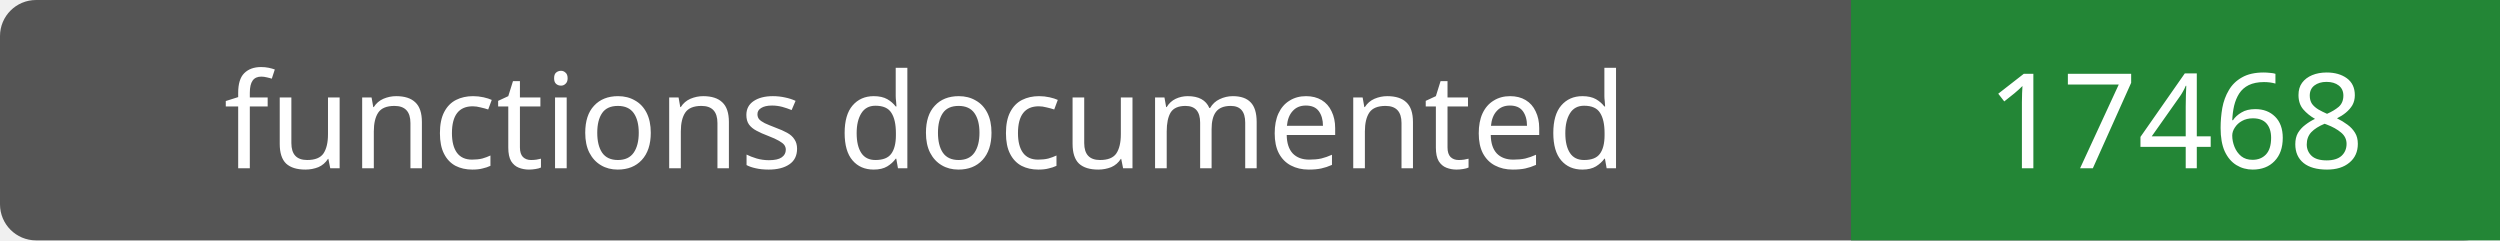
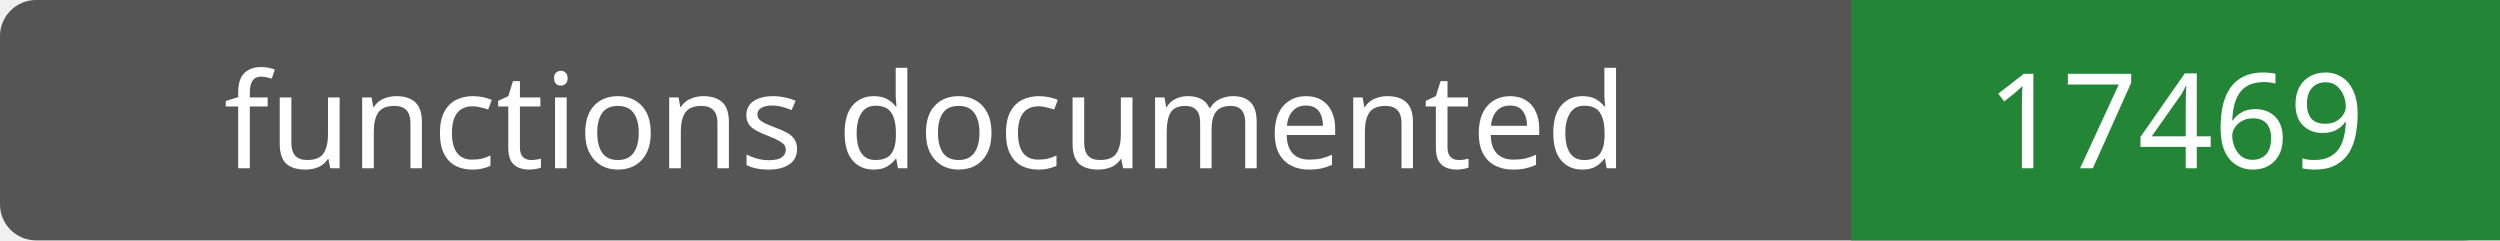
- <svg xmlns="http://www.w3.org/2000/svg" width="208" height="20" role="img" aria-label="functions documented: 17468">
+ <svg xmlns="http://www.w3.org/2000/svg" width="208" height="20" role="img" aria-label="functions documented: 17469">
  <rect width="208" height="20" rx="3" fill="#555" />
  <path fill="#238636" d="M154 0h54v20H154z" />
  <g fill="#fff" text-anchor="middle" font-family="Verdana,sans-serif" font-size="11">
    <text x="77.0" y="14">functions documented</text>
-     <text x="181.0" y="14">17468</text>
+     <text x="181.0" y="14">17469</text>
  </g>
</svg>
